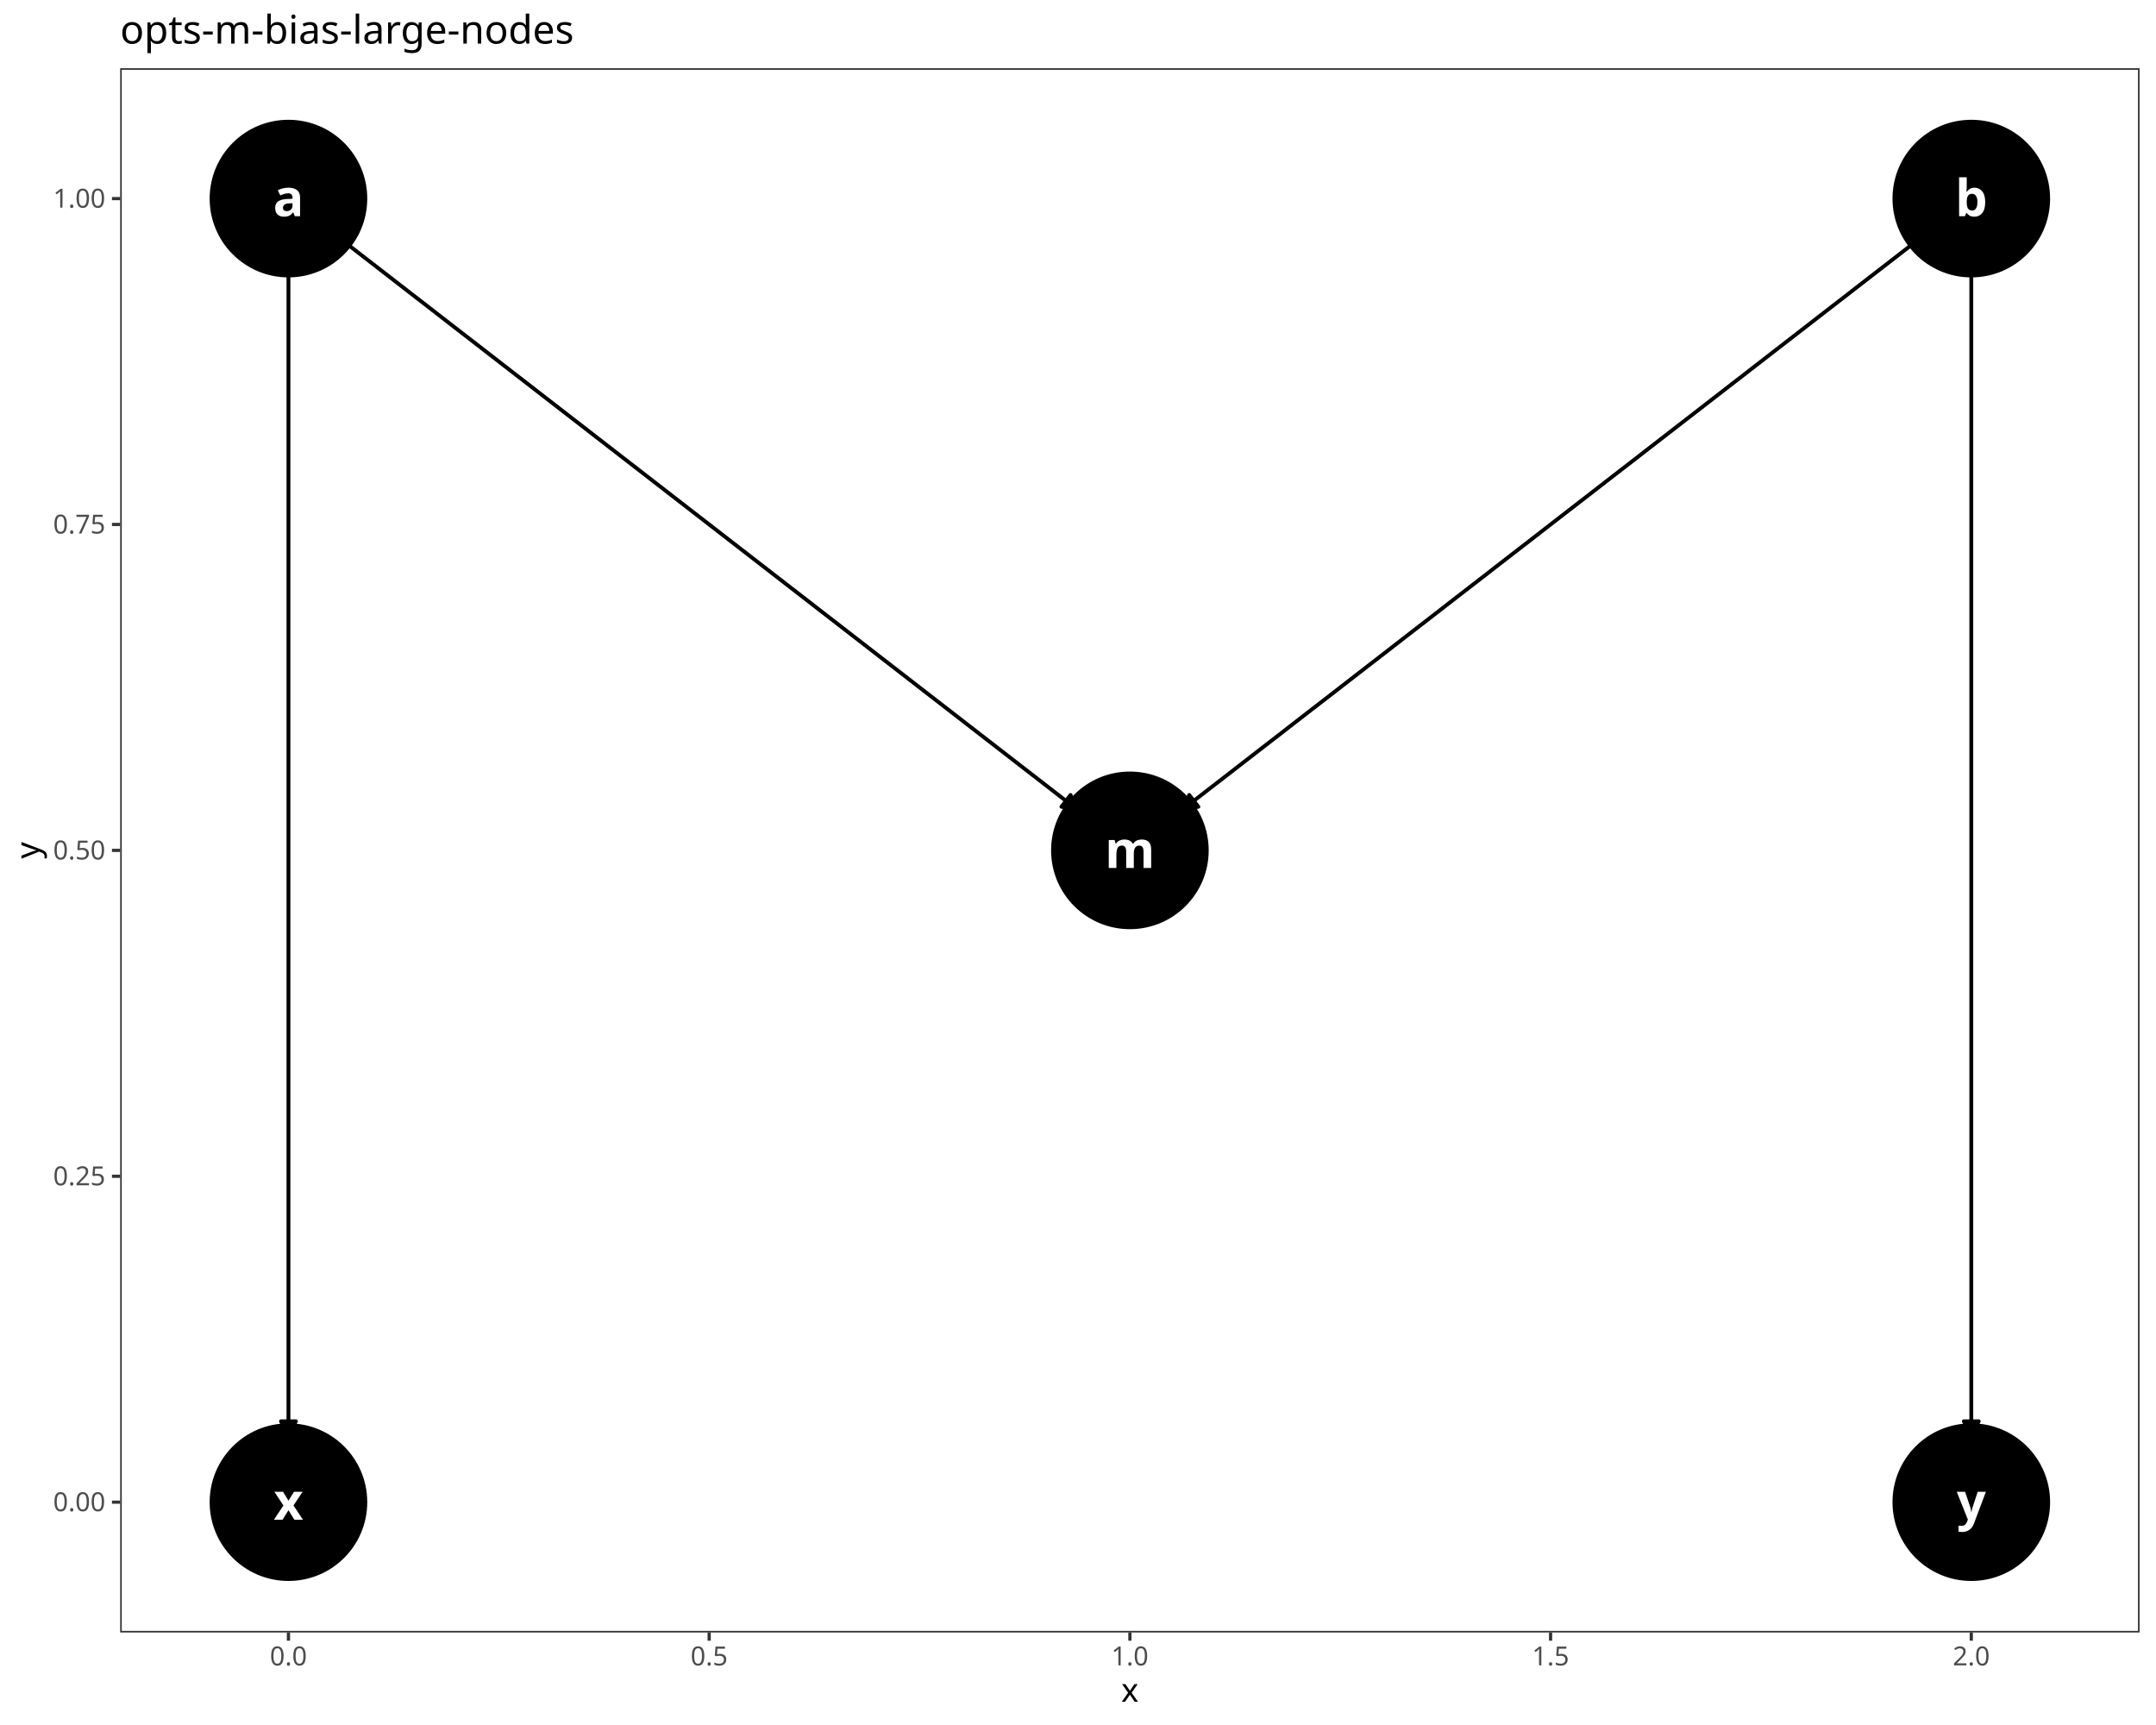
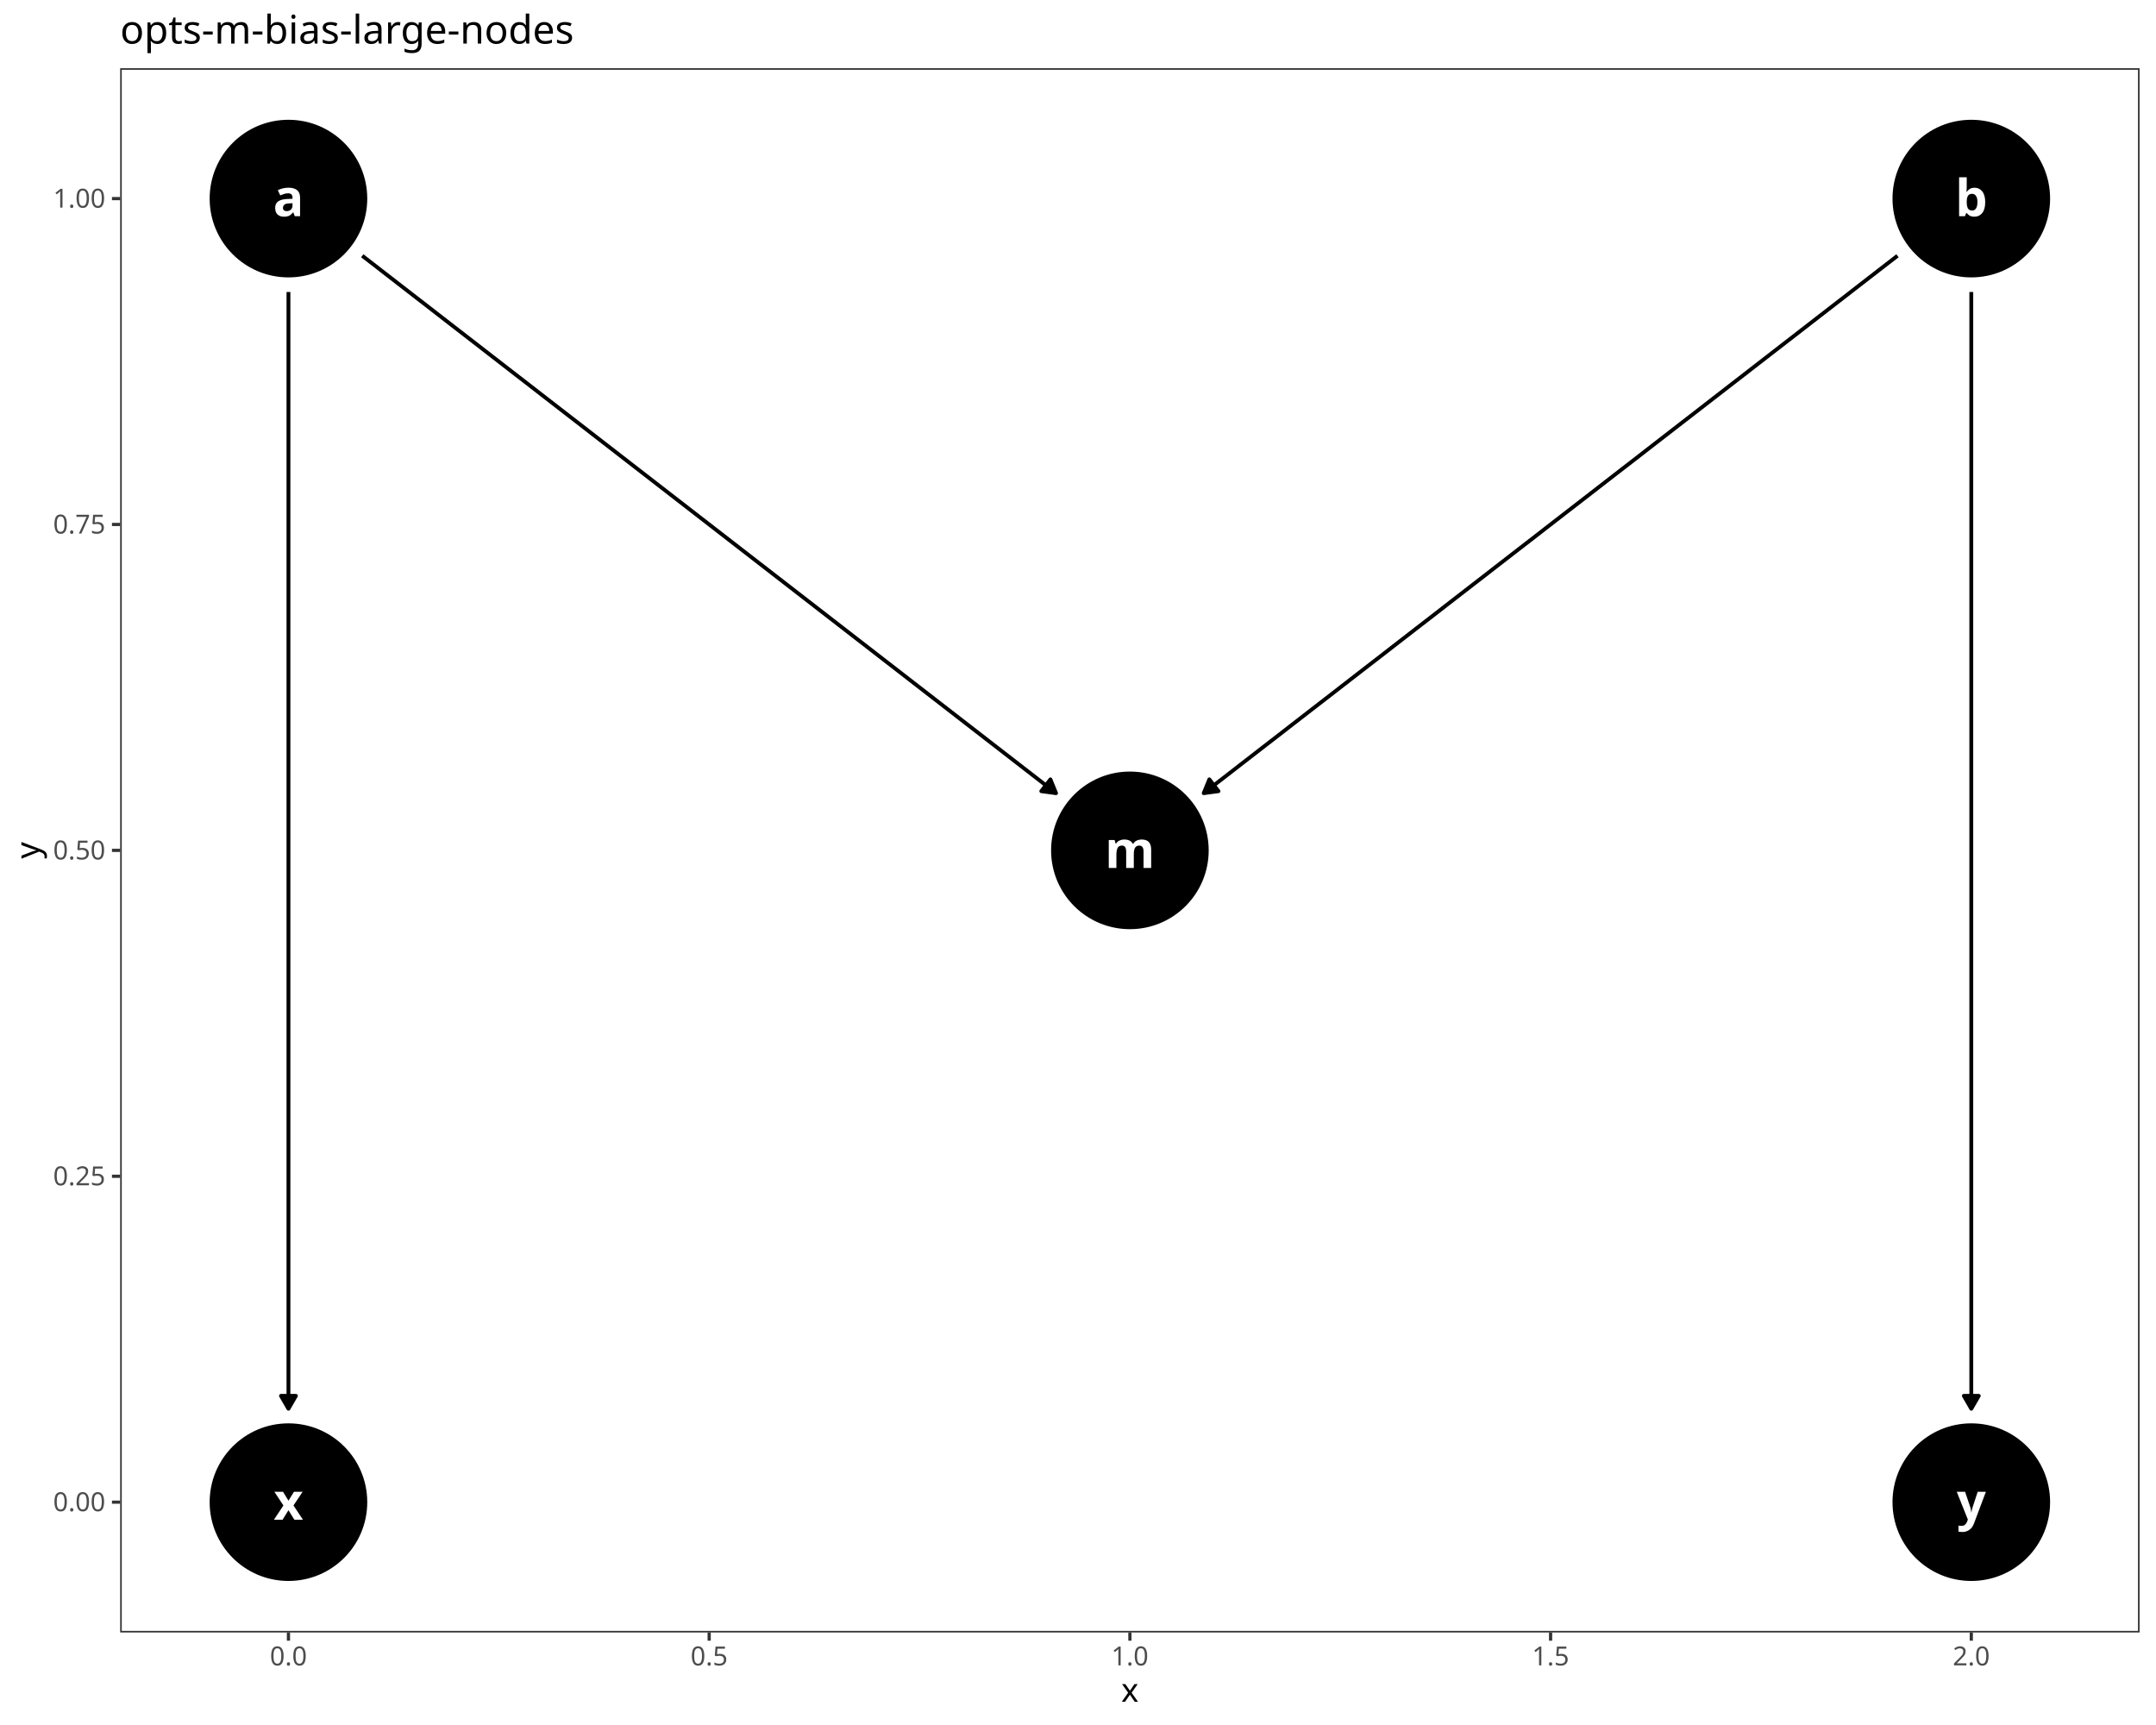
<svg xmlns="http://www.w3.org/2000/svg" class="svglite" data-engine-version="2.0" width="720.00pt" height="576.00pt" viewBox="0 0 720.00 576.00">
  <defs>
    <style type="text/css">
    .svglite line, .svglite polyline, .svglite polygon, .svglite path, .svglite rect, .svglite circle {
      fill: none;
      stroke: #000000;
      stroke-linecap: round;
      stroke-linejoin: round;
      stroke-miterlimit: 10.00;
    }
  </style>
  </defs>
  <rect width="100%" height="100%" style="stroke: none; fill: #FFFFFF;" />
  <defs>
    <clipPath id="cpMC4wMHw3MjAuMDB8MC4wMHw1NzYuMDA=">
      <rect x="0.00" y="0.00" width="720.00" height="576.00" />
    </clipPath>
  </defs>
  <g clip-path="url(#cpMC4wMHw3MjAuMDB8MC4wMHw1NzYuMDA=)">
    <rect x="0.00" y="0.00" width="720.00" height="576.00" style="stroke-width: 1.07; stroke: #FFFFFF; fill: #FFFFFF;" />
  </g>
  <defs>
    <clipPath id="cpNDAuMTN8NzE0LjUyfDIyLjc4fDU0NS4xMQ==">
      <rect x="40.13" y="22.78" width="674.39" height="522.33" />
    </clipPath>
  </defs>
  <g clip-path="url(#cpNDAuMTN8NzE0LjUyfDIyLjc4fDU0NS4xMQ==)">
    <rect x="40.13" y="22.78" width="674.39" height="522.33" style="stroke-width: 1.07; stroke: none; fill: #FFFFFF;" />
    <circle cx="96.33" cy="66.31" r="25.96" style="stroke-width: 0.71; fill: #000000;" />
    <circle cx="658.32" cy="66.31" r="25.96" style="stroke-width: 0.71; fill: #000000;" />
    <circle cx="377.33" cy="283.95" r="25.96" style="stroke-width: 0.71; fill: #000000;" />
    <circle cx="96.33" cy="501.59" r="25.96" style="stroke-width: 0.71; fill: #000000;" />
    <circle cx="658.32" cy="501.59" r="25.96" style="stroke-width: 0.71; fill: #000000;" />
-     <polyline points="114.26,80.20 116.20,81.70 119.04,83.90 121.88,86.10 124.72,88.29 127.55,90.49 130.39,92.69 133.23,94.89 136.07,97.09 138.91,99.29 141.75,101.48 144.58,103.68 147.42,105.88 150.26,108.08 153.10,110.28 155.94,112.48 158.78,114.67 161.61,116.87 164.45,119.07 167.29,121.27 170.13,123.47 172.97,125.67 175.81,127.86 178.64,130.06 181.48,132.26 184.32,134.46 187.16,136.66 190.00,138.86 192.84,141.05 195.67,143.25 198.51,145.45 201.35,147.65 204.19,149.85 207.03,152.05 209.87,154.25 212.70,156.44 215.54,158.64 218.38,160.84 221.22,163.04 224.06,165.24 226.90,167.44 229.73,169.63 232.57,171.83 235.41,174.03 238.25,176.23 241.09,178.43 243.93,180.63 246.76,182.82 249.60,185.02 252.44,187.22 255.28,189.42 258.12,191.62 260.96,193.82 263.79,196.01 266.63,198.21 269.47,200.41 272.31,202.61 275.15,204.81 277.99,207.01 280.82,209.20 283.66,211.40 286.50,213.60 289.34,215.80 292.18,218.00 295.02,220.20 297.85,222.39 300.69,224.59 303.53,226.79 306.37,228.99 309.21,231.19 312.05,233.39 314.88,235.58 317.72,237.78 320.56,239.98 323.40,242.18 326.24,244.38 329.08,246.58 331.91,248.77 334.75,250.97 337.59,253.17 340.43,255.37 343.27,257.57 346.11,259.77 348.94,261.96 351.78,264.16 354.62,266.36 357.46,268.56 359.40,270.06 " style="stroke-width: 1.28; stroke-linecap: butt;" />
-     <polygon points="354.46,269.39 359.40,270.06 357.51,265.45 " style="stroke-width: 1.28; stroke-linecap: butt; fill: #000000;" />
-     <polyline points="96.33,88.99 96.33,92.69 96.33,97.09 96.33,101.48 96.33,105.88 96.33,110.28 96.33,114.67 96.33,119.07 96.33,123.47 96.33,127.86 96.33,132.26 96.33,136.66 96.33,141.05 96.33,145.45 96.33,149.85 96.33,154.25 96.33,158.64 96.33,163.04 96.33,167.44 96.33,171.83 96.33,176.23 96.33,180.63 96.33,185.02 96.33,189.42 96.33,193.82 96.33,198.21 96.33,202.61 96.33,207.01 96.33,211.40 96.33,215.80 96.33,220.20 96.33,224.59 96.33,228.99 96.33,233.39 96.33,237.78 96.33,242.18 96.33,246.58 96.33,250.97 96.33,255.37 96.33,259.77 96.33,264.16 96.33,268.56 96.33,272.96 96.33,277.35 96.33,281.75 96.33,286.15 96.33,290.54 96.33,294.94 96.33,299.34 96.33,303.73 96.33,308.13 96.33,312.53 96.33,316.92 96.33,321.32 96.33,325.72 96.33,330.11 96.33,334.51 96.33,338.91 96.33,343.30 96.33,347.70 96.33,352.10 96.33,356.49 96.33,360.89 96.33,365.29 96.33,369.68 96.33,374.08 96.33,378.48 96.33,382.87 96.33,387.27 96.33,391.67 96.33,396.06 96.33,400.46 96.33,404.86 96.33,409.25 96.33,413.65 96.33,418.05 96.33,422.44 96.33,426.84 96.33,431.24 96.33,435.63 96.33,440.03 96.33,444.43 96.33,448.82 96.33,453.22 96.33,457.62 96.33,462.01 96.33,466.41 96.33,470.81 96.33,475.20 96.33,478.91 " style="stroke-width: 1.28; stroke-linecap: butt;" />
-     <polygon points="93.84,474.59 96.33,478.91 98.82,474.59 " style="stroke-width: 1.28; stroke-linecap: butt; fill: #000000;" />
-     <polyline points="640.39,80.20 638.45,81.70 635.61,83.90 632.78,86.10 629.94,88.29 627.10,90.49 624.26,92.69 621.42,94.89 618.58,97.09 615.75,99.29 612.91,101.48 610.07,103.68 607.23,105.88 604.39,108.08 601.55,110.28 598.72,112.48 595.88,114.67 593.04,116.87 590.20,119.07 587.36,121.27 584.52,123.47 581.69,125.67 578.85,127.86 576.01,130.06 573.17,132.26 570.33,134.46 567.49,136.66 564.66,138.86 561.82,141.05 558.98,143.25 556.14,145.45 553.30,147.65 550.46,149.85 547.63,152.05 544.79,154.25 541.95,156.44 539.11,158.64 536.27,160.84 533.43,163.04 530.60,165.24 527.76,167.44 524.92,169.63 522.08,171.83 519.24,174.03 516.40,176.23 513.57,178.43 510.73,180.63 507.89,182.82 505.05,185.02 502.21,187.22 499.37,189.42 496.54,191.62 493.70,193.82 490.86,196.01 488.02,198.21 485.18,200.41 482.34,202.61 479.51,204.81 476.67,207.01 473.83,209.20 470.99,211.40 468.15,213.60 465.31,215.80 462.48,218.00 459.64,220.20 456.80,222.39 453.96,224.59 451.12,226.79 448.28,228.99 445.45,231.19 442.61,233.39 439.77,235.58 436.93,237.78 434.09,239.98 431.25,242.18 428.42,244.38 425.58,246.58 422.74,248.77 419.90,250.97 417.06,253.17 414.22,255.37 411.39,257.57 408.55,259.77 405.71,261.96 402.87,264.16 400.03,266.36 397.20,268.56 395.26,270.06 " style="stroke-width: 1.28; stroke-linecap: butt;" />
-     <polygon points="397.14,265.45 395.26,270.06 400.19,269.39 " style="stroke-width: 1.28; stroke-linecap: butt; fill: #000000;" />
-     <polyline points="658.32,88.99 658.32,92.69 658.32,97.09 658.32,101.48 658.32,105.88 658.32,110.28 658.32,114.67 658.32,119.07 658.32,123.47 658.32,127.86 658.32,132.26 658.32,136.66 658.32,141.05 658.32,145.45 658.32,149.85 658.32,154.25 658.32,158.64 658.32,163.04 658.32,167.44 658.32,171.83 658.32,176.23 658.32,180.63 658.32,185.02 658.32,189.42 658.32,193.82 658.32,198.21 658.32,202.61 658.32,207.01 658.32,211.40 658.32,215.80 658.32,220.20 658.32,224.59 658.32,228.99 658.32,233.39 658.32,237.78 658.32,242.18 658.32,246.58 658.32,250.97 658.32,255.37 658.32,259.77 658.32,264.16 658.32,268.56 658.32,272.96 658.32,277.35 658.32,281.75 658.32,286.15 658.32,290.54 658.32,294.94 658.32,299.34 658.32,303.73 658.32,308.13 658.32,312.53 658.32,316.92 658.32,321.32 658.32,325.72 658.32,330.11 658.32,334.51 658.32,338.91 658.32,343.30 658.32,347.70 658.32,352.10 658.32,356.49 658.32,360.89 658.32,365.29 658.32,369.68 658.32,374.08 658.32,378.48 658.32,382.87 658.32,387.27 658.32,391.67 658.32,396.06 658.32,400.46 658.32,404.86 658.32,409.25 658.32,413.65 658.32,418.05 658.32,422.44 658.32,426.84 658.32,431.24 658.32,435.63 658.32,440.03 658.32,444.43 658.32,448.82 658.32,453.22 658.32,457.62 658.32,462.01 658.32,466.41 658.32,470.81 658.32,475.20 658.32,478.91 " style="stroke-width: 1.28; stroke-linecap: butt;" />
-     <polygon points="655.83,474.59 658.32,478.91 660.81,474.59 " style="stroke-width: 1.28; stroke-linecap: butt; fill: #000000;" />
+     <polyline points="120.98,85.40 121.88,86.10 124.72,88.29 127.55,90.49 130.39,92.69 133.23,94.89 136.07,97.09 138.91,99.29 141.75,101.48 144.58,103.68 147.42,105.88 150.26,108.08 153.10,110.28 155.94,112.48 158.78,114.67 161.61,116.87 164.45,119.07 167.29,121.27 170.13,123.47 172.97,125.67 175.81,127.86 178.64,130.06 181.48,132.26 184.32,134.46 187.16,136.66 190.00,138.86 192.84,141.05 195.67,143.25 198.51,145.45 201.35,147.65 204.19,149.85 207.03,152.05 209.87,154.25 212.70,156.44 215.54,158.64 218.38,160.84 221.22,163.04 224.06,165.24 226.90,167.44 229.73,169.63 232.57,171.83 235.41,174.03 238.25,176.23 241.09,178.43 243.93,180.63 246.76,182.82 249.60,185.02 252.44,187.22 255.28,189.42 258.12,191.62 260.96,193.82 263.79,196.01 266.63,198.21 269.47,200.41 272.31,202.61 275.15,204.81 277.99,207.01 280.82,209.20 283.66,211.40 286.50,213.60 289.34,215.80 292.18,218.00 295.02,220.20 297.85,222.39 300.69,224.59 303.53,226.79 306.37,228.99 309.21,231.19 312.05,233.39 314.88,235.58 317.72,237.78 320.56,239.98 323.40,242.18 326.24,244.38 329.08,246.58 331.91,248.77 334.75,250.97 337.59,253.17 340.43,255.37 343.27,257.57 346.11,259.77 348.94,261.96 351.78,264.16 352.67,264.85 " style="stroke-width: 1.28; stroke-linecap: butt;" />
+     <polygon points="347.74,264.18 352.67,264.85 350.79,260.24 " style="stroke-width: 1.28; stroke-linecap: butt; fill: #000000;" />
+     <polyline points="96.33,97.49 96.33,101.48 96.33,105.88 96.33,110.28 96.33,114.67 96.33,119.07 96.33,123.47 96.33,127.86 96.33,132.26 96.33,136.66 96.33,141.05 96.33,145.45 96.33,149.85 96.33,154.25 96.33,158.64 96.33,163.04 96.33,167.44 96.33,171.83 96.33,176.23 96.33,180.63 96.33,185.02 96.33,189.42 96.33,193.82 96.33,198.21 96.33,202.61 96.33,207.01 96.33,211.40 96.33,215.80 96.33,220.20 96.33,224.59 96.33,228.99 96.33,233.39 96.33,237.78 96.33,242.18 96.33,246.58 96.33,250.97 96.33,255.37 96.33,259.77 96.33,264.16 96.33,268.56 96.33,272.96 96.33,277.35 96.33,281.75 96.33,286.15 96.33,290.54 96.33,294.94 96.33,299.34 96.33,303.73 96.33,308.13 96.33,312.53 96.33,316.92 96.33,321.32 96.33,325.72 96.33,330.11 96.33,334.51 96.33,338.91 96.33,343.30 96.33,347.70 96.33,352.10 96.33,356.49 96.33,360.89 96.33,365.29 96.33,369.68 96.33,374.08 96.33,378.48 96.33,382.87 96.33,387.27 96.33,391.67 96.33,396.06 96.33,400.46 96.33,404.86 96.33,409.25 96.33,413.65 96.33,418.05 96.33,422.44 96.33,426.84 96.33,431.24 96.33,435.63 96.33,440.03 96.33,444.43 96.33,448.82 96.33,453.22 96.33,457.62 96.33,462.01 96.33,466.41 96.33,470.40 " style="stroke-width: 1.28; stroke-linecap: butt;" />
+     <polygon points="93.84,466.09 96.33,470.40 98.82,466.09 " style="stroke-width: 1.28; stroke-linecap: butt; fill: #000000;" />
+     <polyline points="633.67,85.40 632.78,86.10 629.94,88.29 627.10,90.49 624.26,92.69 621.42,94.89 618.58,97.09 615.75,99.29 612.91,101.48 610.07,103.68 607.23,105.88 604.39,108.08 601.55,110.28 598.72,112.48 595.88,114.67 593.04,116.87 590.20,119.07 587.36,121.27 584.52,123.47 581.69,125.67 578.85,127.86 576.01,130.06 573.17,132.26 570.33,134.46 567.49,136.66 564.66,138.86 561.82,141.05 558.98,143.25 556.14,145.45 553.30,147.65 550.46,149.85 547.63,152.05 544.79,154.25 541.95,156.44 539.11,158.64 536.27,160.84 533.43,163.04 530.60,165.24 527.76,167.44 524.92,169.63 522.08,171.83 519.24,174.03 516.40,176.23 513.57,178.43 510.73,180.63 507.89,182.82 505.05,185.02 502.21,187.22 499.37,189.42 496.54,191.62 493.70,193.82 490.86,196.01 488.02,198.21 485.18,200.41 482.34,202.61 479.51,204.81 476.67,207.01 473.83,209.20 470.99,211.40 468.15,213.60 465.31,215.80 462.48,218.00 459.64,220.20 456.80,222.39 453.96,224.59 451.12,226.79 448.28,228.99 445.45,231.19 442.61,233.39 439.77,235.58 436.93,237.78 434.09,239.98 431.25,242.18 428.42,244.38 425.58,246.58 422.74,248.77 419.90,250.97 417.06,253.17 414.22,255.37 411.39,257.57 408.55,259.77 405.71,261.96 402.87,264.16 401.98,264.85 " style="stroke-width: 1.28; stroke-linecap: butt;" />
+     <polygon points="403.86,260.24 401.98,264.85 406.91,264.18 " style="stroke-width: 1.28; stroke-linecap: butt; fill: #000000;" />
+     <polyline points="658.32,97.49 658.32,101.48 658.32,105.88 658.32,110.28 658.32,114.67 658.32,119.07 658.32,123.47 658.32,127.86 658.32,132.26 658.32,136.66 658.32,141.05 658.32,145.45 658.32,149.85 658.32,154.25 658.32,158.64 658.32,163.04 658.32,167.44 658.32,171.83 658.32,176.23 658.32,180.63 658.32,185.02 658.32,189.42 658.32,193.82 658.32,198.21 658.32,202.61 658.32,207.01 658.32,211.40 658.32,215.80 658.32,220.20 658.32,224.59 658.32,228.99 658.32,233.39 658.32,237.78 658.32,242.18 658.32,246.58 658.32,250.97 658.32,255.37 658.32,259.77 658.32,264.16 658.32,268.56 658.32,272.96 658.32,277.35 658.32,281.75 658.32,286.15 658.32,290.54 658.32,294.94 658.32,299.34 658.32,303.73 658.32,308.13 658.32,312.53 658.32,316.92 658.32,321.32 658.32,325.72 658.32,330.11 658.32,334.51 658.32,338.91 658.32,343.30 658.32,347.70 658.32,352.10 658.32,356.49 658.32,360.89 658.32,365.29 658.32,369.68 658.32,374.08 658.32,378.48 658.32,382.87 658.32,387.27 658.32,391.67 658.32,396.06 658.32,400.46 658.32,404.86 658.32,409.25 658.32,413.65 658.32,418.05 658.32,422.44 658.32,426.84 658.32,431.24 658.32,435.63 658.32,440.03 658.32,444.43 658.32,448.82 658.32,453.22 658.32,457.62 658.32,462.01 658.32,466.41 658.32,470.40 " style="stroke-width: 1.28; stroke-linecap: butt;" />
+     <polygon points="655.83,466.09 658.32,470.40 660.81,466.09 " style="stroke-width: 1.28; stroke-linecap: butt; fill: #000000;" />
    <text x="96.33" y="72.19" text-anchor="middle" style="font-size: 17.07px; font-weight: bold; fill: #FFFFFF; font-family: sans;" textLength="9.50px" lengthAdjust="spacingAndGlyphs">a</text>
    <text x="658.32" y="72.19" text-anchor="middle" style="font-size: 17.07px; font-weight: bold; fill: #FFFFFF; font-family: sans;" textLength="9.50px" lengthAdjust="spacingAndGlyphs">b</text>
    <text x="377.33" y="289.82" text-anchor="middle" style="font-size: 17.07px; font-weight: bold; fill: #FFFFFF; font-family: sans;" textLength="14.23px" lengthAdjust="spacingAndGlyphs">m</text>
    <text x="96.33" y="507.46" text-anchor="middle" style="font-size: 17.07px; font-weight: bold; fill: #FFFFFF; font-family: sans;" textLength="8.54px" lengthAdjust="spacingAndGlyphs">x</text>
    <text x="658.32" y="507.46" text-anchor="middle" style="font-size: 17.07px; font-weight: bold; fill: #FFFFFF; font-family: sans;" textLength="8.54px" lengthAdjust="spacingAndGlyphs">y</text>
    <rect x="40.13" y="22.78" width="674.39" height="522.33" style="stroke-width: 1.07; stroke: #333333;" />
  </g>
  <g clip-path="url(#cpMC4wMHw3MjAuMDB8MC4wMHw1NzYuMDA=)">
    <text x="35.20" y="504.61" text-anchor="end" style="font-size: 8.80px; fill: #4D4D4D; font-family: sans;" textLength="17.13px" lengthAdjust="spacingAndGlyphs">0.00</text>
    <text x="35.20" y="395.79" text-anchor="end" style="font-size: 8.80px; fill: #4D4D4D; font-family: sans;" textLength="17.13px" lengthAdjust="spacingAndGlyphs">0.25</text>
    <text x="35.20" y="286.98" text-anchor="end" style="font-size: 8.80px; fill: #4D4D4D; font-family: sans;" textLength="17.13px" lengthAdjust="spacingAndGlyphs">0.50</text>
    <text x="35.20" y="178.16" text-anchor="end" style="font-size: 8.80px; fill: #4D4D4D; font-family: sans;" textLength="17.13px" lengthAdjust="spacingAndGlyphs">0.75</text>
    <text x="35.20" y="69.34" text-anchor="end" style="font-size: 8.80px; fill: #4D4D4D; font-family: sans;" textLength="17.13px" lengthAdjust="spacingAndGlyphs">1.00</text>
    <polyline points="37.39,501.59 40.13,501.59 " style="stroke-width: 1.07; stroke: #333333; stroke-linecap: butt;" />
    <polyline points="37.39,392.77 40.13,392.77 " style="stroke-width: 1.07; stroke: #333333; stroke-linecap: butt;" />
    <polyline points="37.39,283.95 40.13,283.95 " style="stroke-width: 1.07; stroke: #333333; stroke-linecap: butt;" />
    <polyline points="37.39,175.13 40.13,175.13 " style="stroke-width: 1.07; stroke: #333333; stroke-linecap: butt;" />
    <polyline points="37.39,66.31 40.13,66.31 " style="stroke-width: 1.07; stroke: #333333; stroke-linecap: butt;" />
    <polyline points="96.33,547.85 96.33,545.11 " style="stroke-width: 1.07; stroke: #333333; stroke-linecap: butt;" />
    <polyline points="236.83,547.85 236.83,545.11 " style="stroke-width: 1.07; stroke: #333333; stroke-linecap: butt;" />
    <polyline points="377.33,547.85 377.33,545.11 " style="stroke-width: 1.07; stroke: #333333; stroke-linecap: butt;" />
    <polyline points="517.82,547.85 517.82,545.11 " style="stroke-width: 1.07; stroke: #333333; stroke-linecap: butt;" />
    <polyline points="658.32,547.85 658.32,545.11 " style="stroke-width: 1.07; stroke: #333333; stroke-linecap: butt;" />
    <text x="96.33" y="556.10" text-anchor="middle" style="font-size: 8.80px; fill: #4D4D4D; font-family: sans;" textLength="12.23px" lengthAdjust="spacingAndGlyphs">0.0</text>
    <text x="236.83" y="556.10" text-anchor="middle" style="font-size: 8.80px; fill: #4D4D4D; font-family: sans;" textLength="12.23px" lengthAdjust="spacingAndGlyphs">0.5</text>
    <text x="377.33" y="556.10" text-anchor="middle" style="font-size: 8.80px; fill: #4D4D4D; font-family: sans;" textLength="12.23px" lengthAdjust="spacingAndGlyphs">1.0</text>
    <text x="517.82" y="556.10" text-anchor="middle" style="font-size: 8.80px; fill: #4D4D4D; font-family: sans;" textLength="12.23px" lengthAdjust="spacingAndGlyphs">1.5</text>
    <text x="658.32" y="556.10" text-anchor="middle" style="font-size: 8.80px; fill: #4D4D4D; font-family: sans;" textLength="12.23px" lengthAdjust="spacingAndGlyphs">2.0</text>
    <text x="377.33" y="568.24" text-anchor="middle" style="font-size: 11.00px; font-family: sans;" textLength="5.50px" lengthAdjust="spacingAndGlyphs">x</text>
    <text transform="translate(13.05,283.95) rotate(-90)" text-anchor="middle" style="font-size: 11.00px; font-family: sans;" textLength="5.50px" lengthAdjust="spacingAndGlyphs">y</text>
    <text x="40.13" y="14.56" style="font-size: 13.20px; font-family: sans;" textLength="143.08px" lengthAdjust="spacingAndGlyphs">opts-m-bias-large-nodes</text>
  </g>
</svg>
